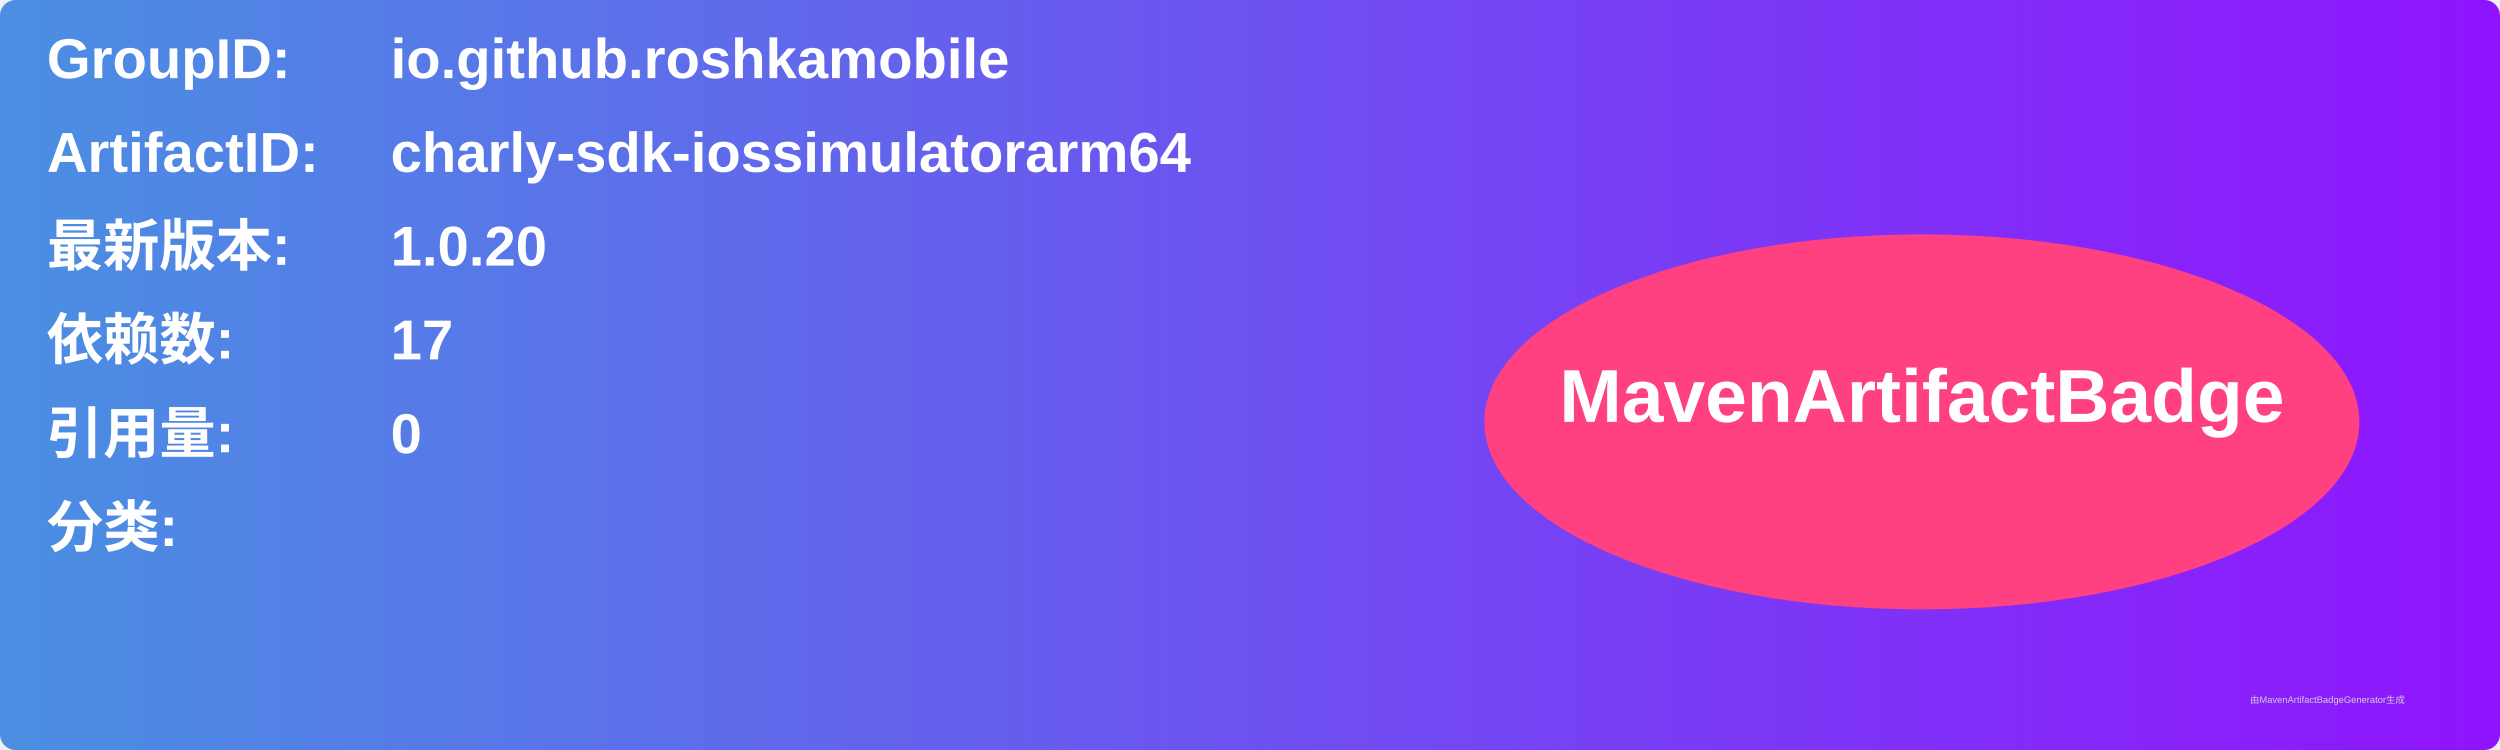
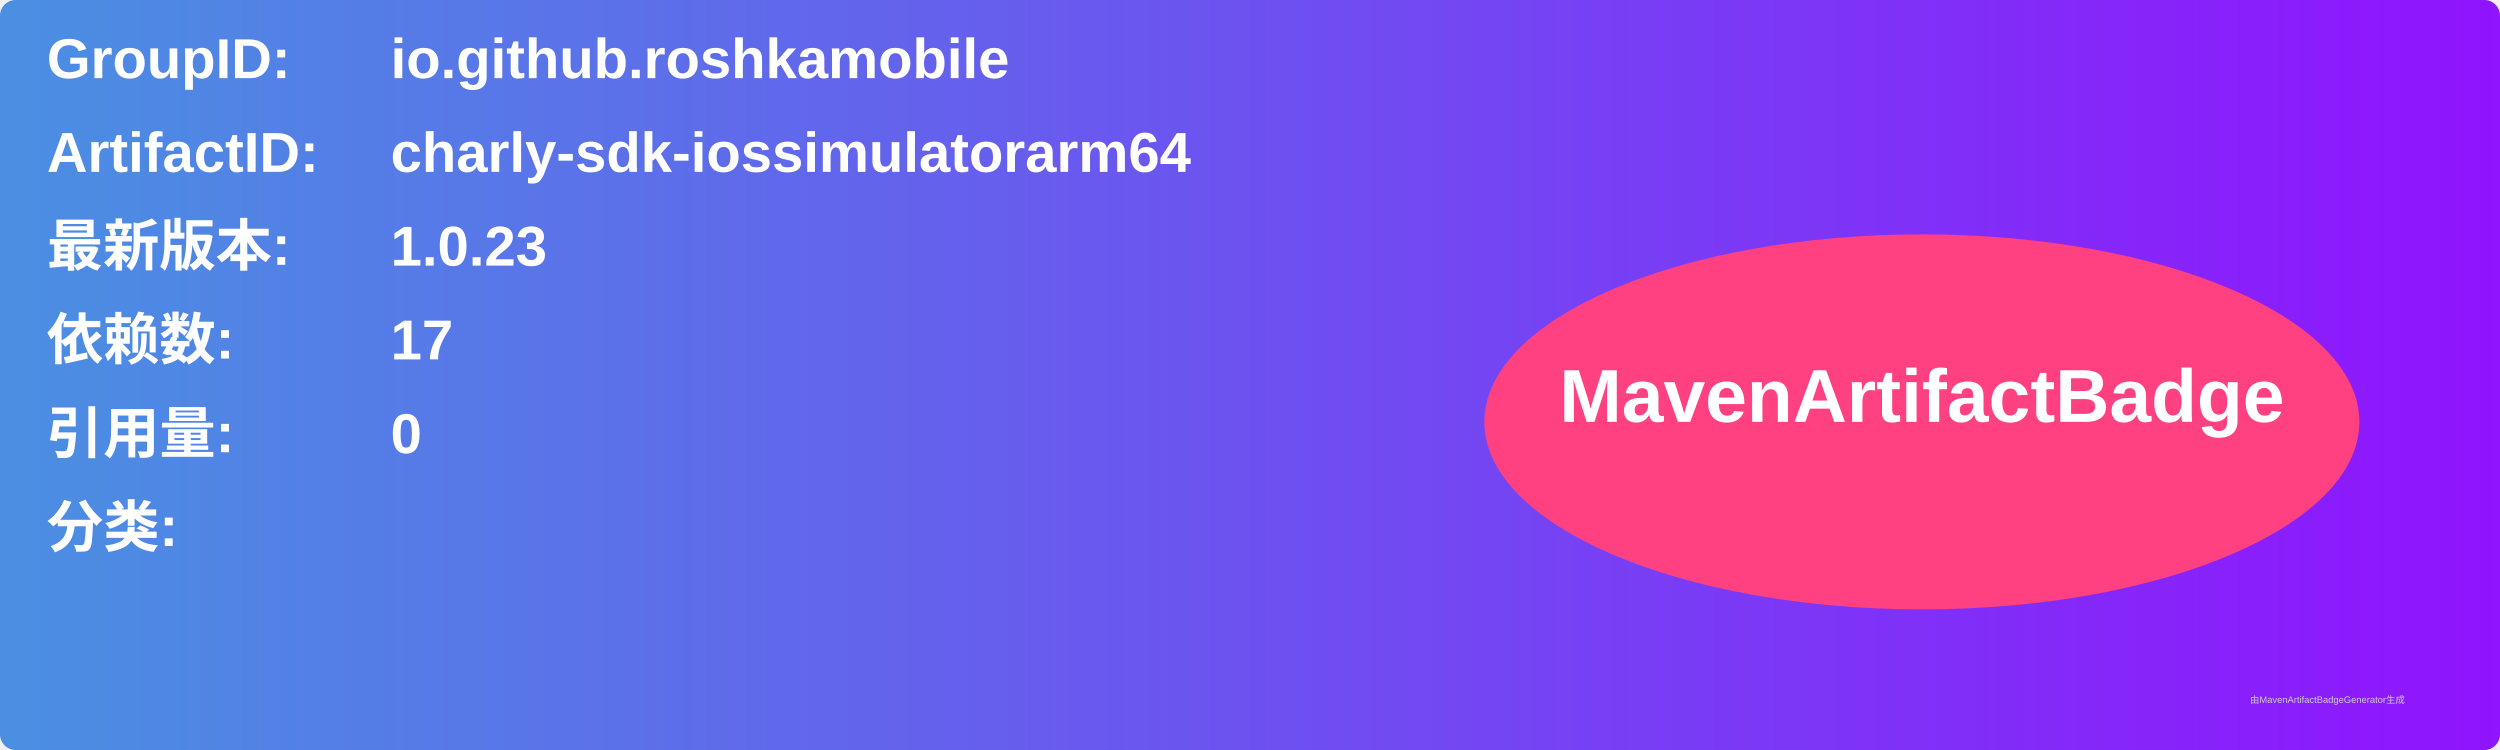
<svg xmlns="http://www.w3.org/2000/svg" width="800" height="240" viewBox="0 0 800 240">
  <linearGradient id="grad" x1="0%" y1="0%" x2="100%" y2="0%">
    <stop offset="0%" stop-color="#4a90e2" />
    <stop offset="100%" stop-color="#9013fe" />
  </linearGradient>
  <rect width="100%" height="100%" rx="5" ry="5" fill="url(#grad)" />
  <g transform="translate(15, 15)">
    <text x="0" y="10" font-family="Arial" font-size="18" fill="white" font-weight="bold" width="260">GroupID:</text>
    <text x="110" y="10" font-family="Arial" font-size="18" fill="white" font-weight="bold" width="460">io.github.roshkamobile</text>
    <text x="0" y="40" font-family="Arial" font-size="18" fill="white" font-weight="bold" width="260">ArtifactID:</text>
    <text x="110" y="40" font-family="Arial" font-size="18" fill="white" font-weight="bold" width="460">charly-sdk-iossimulatorarm64</text>
    <text x="0" y="70" font-family="Arial" font-size="18" fill="white" font-weight="bold">最新版本:</text>
    <text x="110" y="70" font-family="Arial" font-size="18" fill="white" font-weight="bold">
-       <tspan font-weight="bold">1.0.20</tspan>
+       <tspan font-weight="bold">1.0.23</tspan>
    </text>
    <text x="0" y="100" font-family="Arial" font-size="18" fill="white" font-weight="bold">依赖数: </text>
    <text x="110" y="100" font-family="Arial" font-size="18" fill="white">
      <tspan font-weight="bold">17</tspan>
    </text>
    <text x="0" y="130" font-family="Arial" font-size="18" fill="white" font-weight="bold">引用量: </text>
    <text x="110" y="130" font-family="Arial" font-size="18" fill="white">
      <tspan font-weight="bold">0</tspan>
    </text>
    <text x="0" y="160" font-family="Arial" font-size="18" fill="white" font-weight="bold">分类:</text>
    <text x="10" y="190" font-family="Arial" font-size="10" fill="white">
      <tspan font-weight="bold" />
    </text>
    <ellipse cx="600" cy="120" rx="140" ry="60" fill="#ff4081" />
    <text x="600" y="120" text-anchor="middle" font-family="Arial" font-size="24" fill="white" font-weight="bold">MavenArtifactBadge</text>
  </g>
  <text x="720" y="225" font-family="Arial" font-size="3" fill="#d0d0d0">由MavenArtifactBadgeGenerator生成</text>
</svg>
